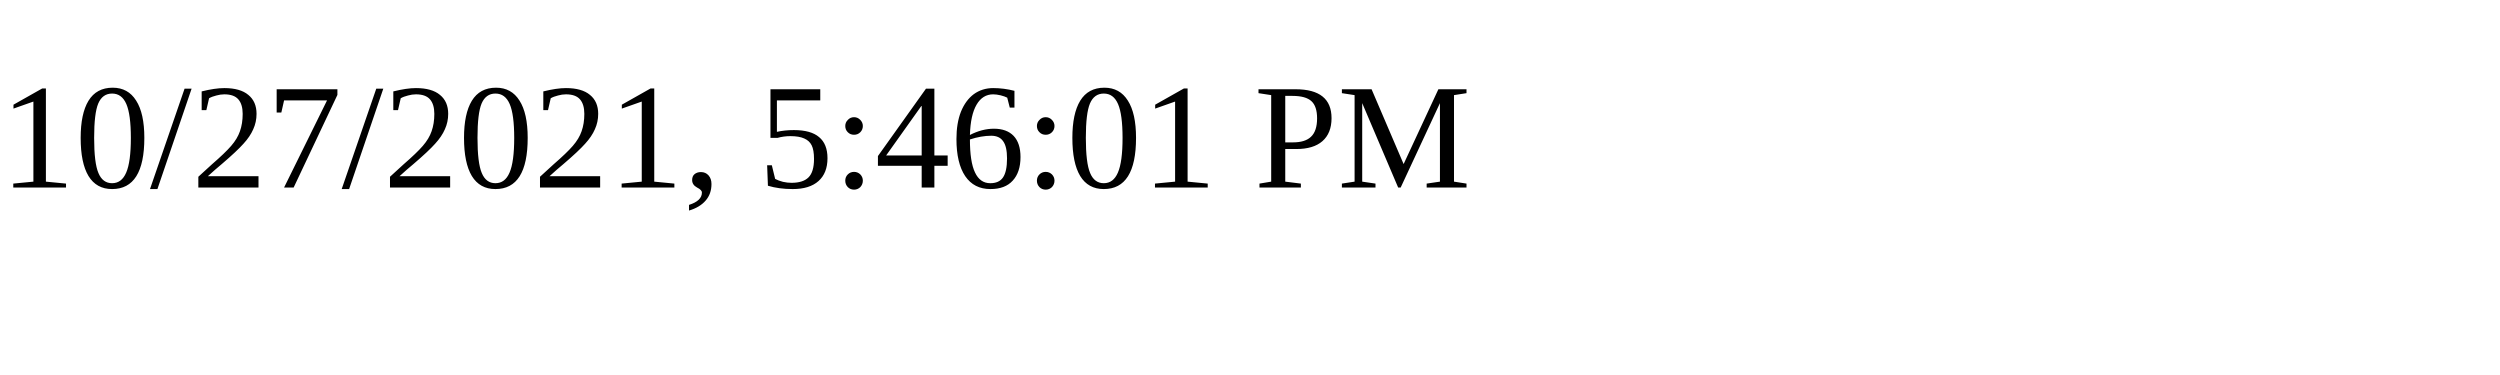
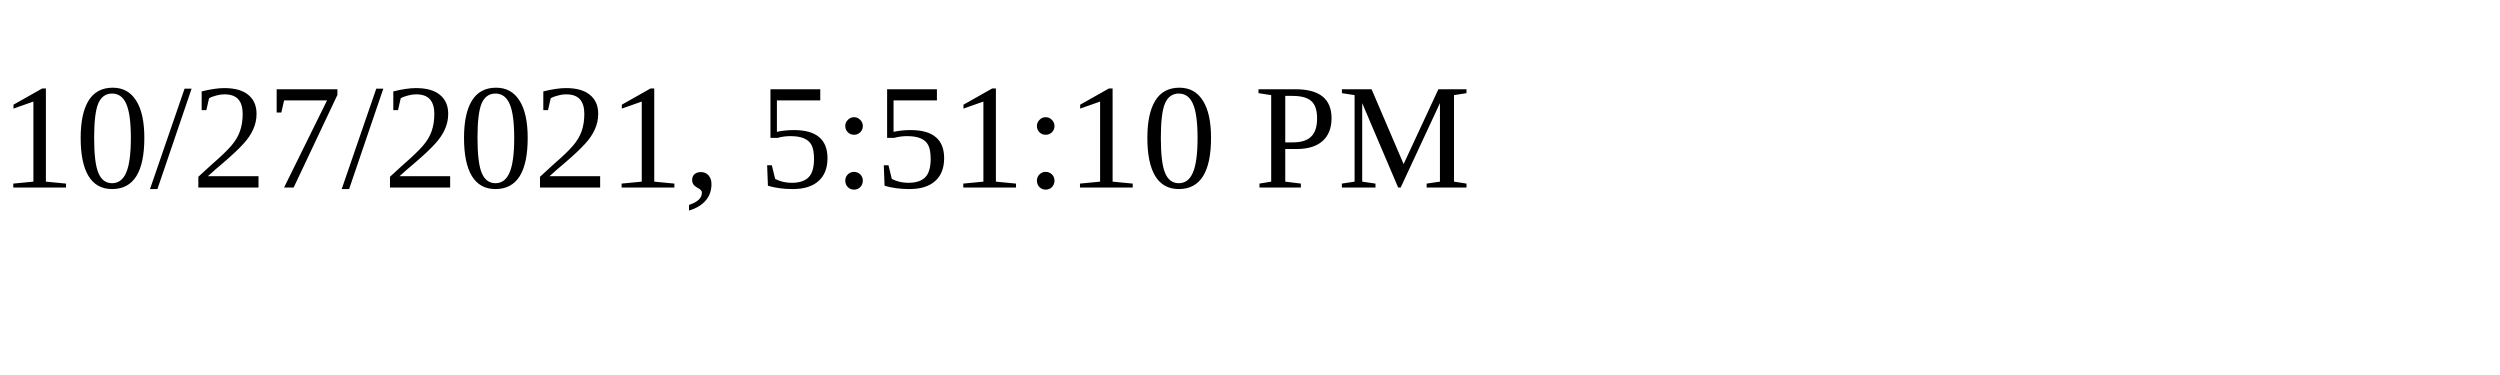
<svg xmlns="http://www.w3.org/2000/svg" height="30" width="200">
-   <text x="0" y="15">10/27/2021, 5:46:01 PM</text>
+   <text x="0" y="15">10/27/2021, 5:51:10 PM</text>
</svg>
